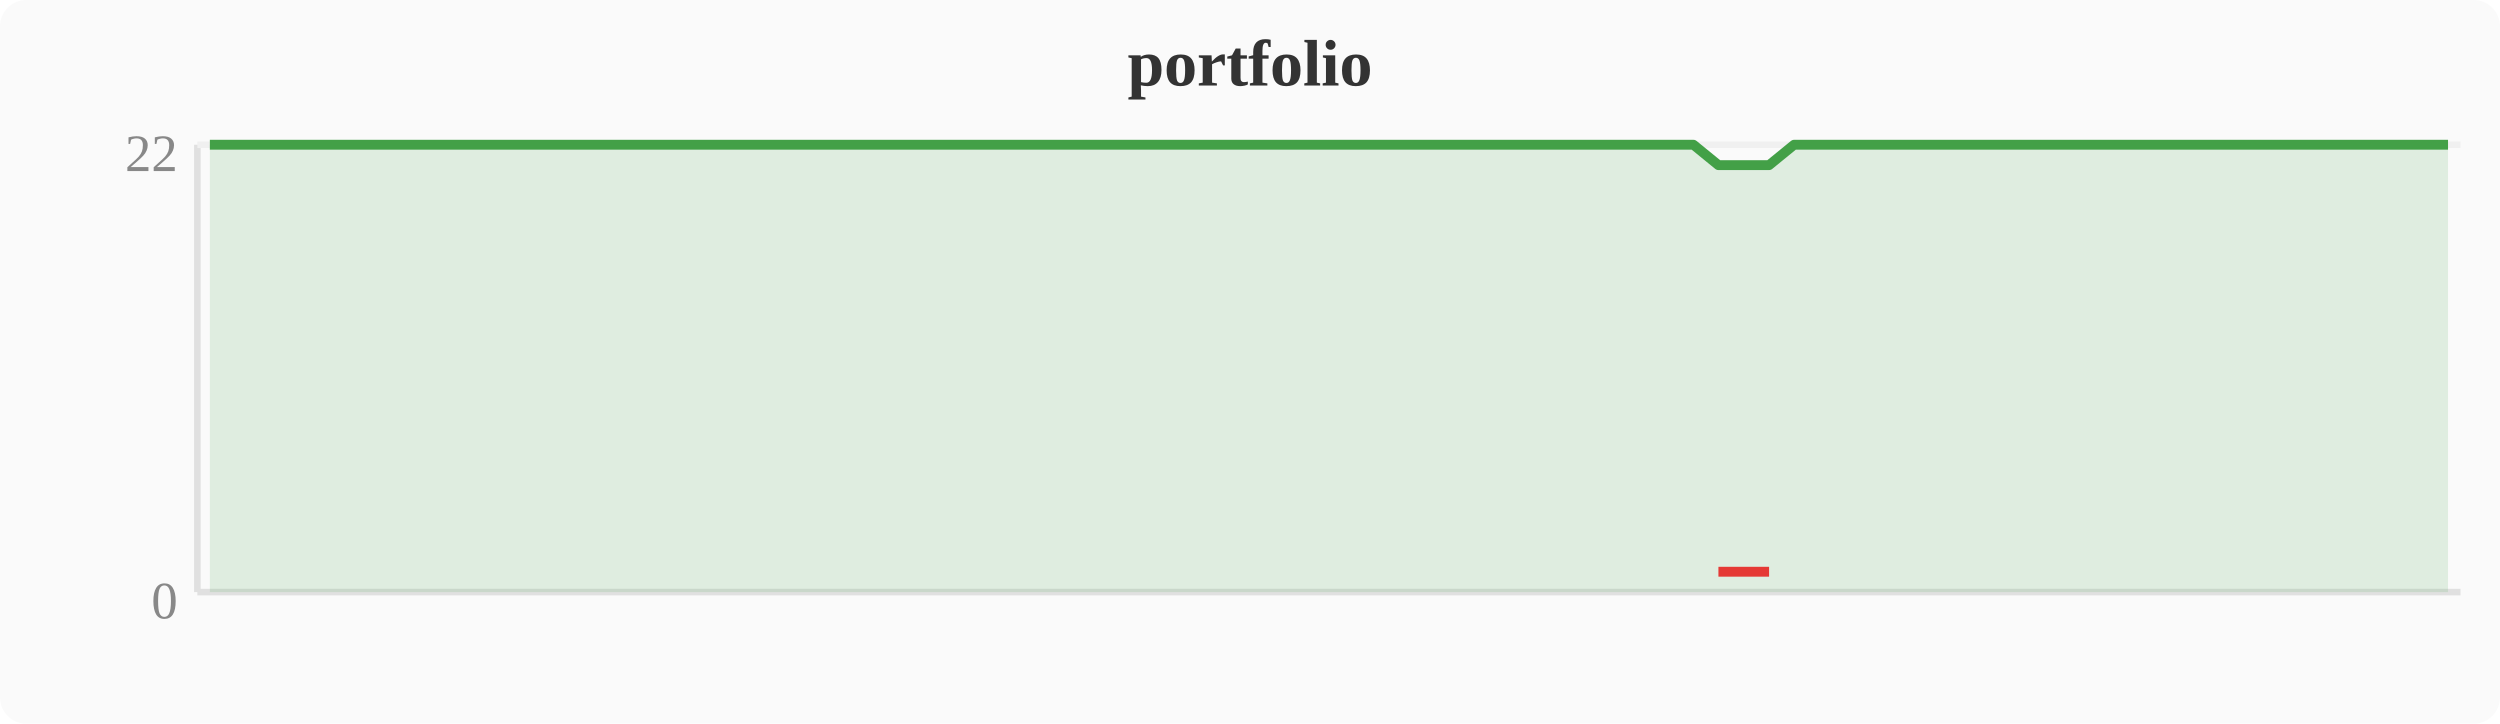
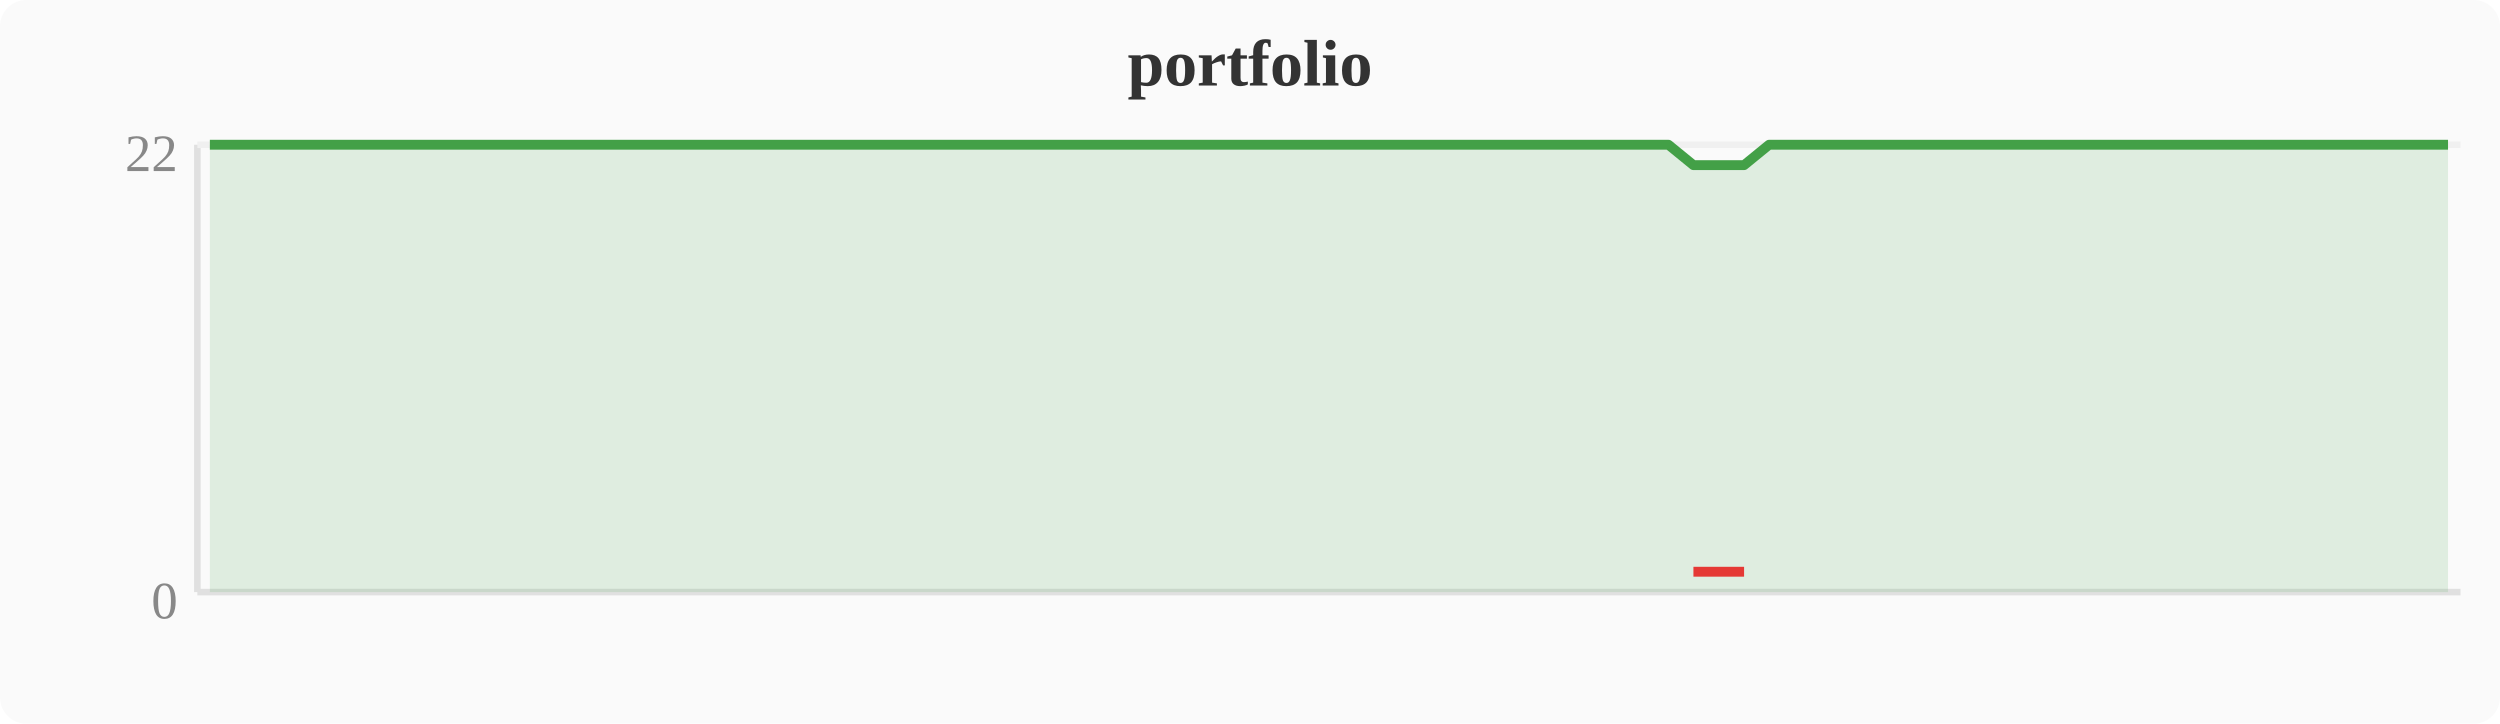
<svg xmlns="http://www.w3.org/2000/svg" width="380" height="110" viewBox="0 0 380 110">
  <rect width="380" height="110" fill="#fafafa" rx="4" />
  <text x="190" y="13" text-anchor="middle" font-size="10" font-weight="bold" fill="#333">portfolio</text>
  <line x1="30" y1="22" x2="30" y2="90" stroke="#e0e0e0" stroke-width="1" />
  <line x1="30" y1="90" x2="374" y2="90" stroke="#e0e0e0" stroke-width="1" />
  <line x1="30" y1="22" x2="374" y2="22" stroke="#f0f0f0" stroke-width="1" />
  <text x="27" y="94" text-anchor="end" font-size="8" fill="#888">0</text>
  <text x="27" y="26" text-anchor="end" font-size="8" fill="#888">22</text>
-   <polygon points="31.9,22.0 35.7,22.0 39.6,22.0 43.4,22.0 47.2,22.0 51.0,22.0 54.8,22.0 58.7,22.0 62.5,22.0 66.3,22.0 70.1,22.0 74.0,22.0 77.8,22.0 81.6,22.0 85.4,22.0 89.2,22.0 93.1,22.0 96.9,22.0 100.7,22.0 104.5,22.0 108.4,22.0 112.2,22.0 116.0,22.0 119.8,22.0 123.6,22.0 127.5,22.0 131.3,22.0 135.1,22.0 138.9,22.0 142.8,22.0 146.6,22.0 150.4,22.0 154.2,22.0 158.0,22.0 161.9,22.0 165.7,22.0 169.5,22.0 173.3,22.0 177.2,22.0 181.0,22.0 184.8,22.0 188.6,22.0 192.4,22.0 196.3,22.0 200.1,22.0 203.9,22.0 207.7,22.0 211.6,22.0 215.4,22.0 219.2,22.0 223.0,22.0 226.8,22.0 230.7,22.0 234.5,22.0 238.3,22.0 242.1,22.0 246.0,22.0 249.8,22.0 253.6,22.0 257.4,22.0 261.2,25.1 265.1,25.1 268.9,25.1 272.7,22.0 276.5,22.0 280.4,22.0 284.2,22.0 288.0,22.0 291.8,22.0 295.6,22.0 299.5,22.0 303.3,22.0 307.1,22.0 310.9,22.0 314.8,22.0 318.6,22.0 322.4,22.0 326.2,22.0 330.0,22.0 333.9,22.0 337.7,22.0 341.5,22.0 345.3,22.0 349.2,22.0 353.0,22.0 356.8,22.0 360.6,22.0 364.4,22.0 368.3,22.0 372.1,22.0 372.1,90 31.9,90" fill="#43a047" opacity="0.15" />
-   <polyline points="31.9,22.0 35.7,22.0 39.6,22.0 43.4,22.0 47.2,22.0 51.0,22.0 54.8,22.0 58.7,22.0 62.5,22.0 66.3,22.0 70.1,22.0 74.0,22.0 77.8,22.0 81.6,22.0 85.4,22.0 89.2,22.0 93.1,22.0 96.9,22.0 100.7,22.0 104.5,22.0 108.4,22.0 112.2,22.0 116.0,22.0 119.8,22.0 123.6,22.0 127.5,22.0 131.3,22.0 135.1,22.0 138.9,22.0 142.8,22.0 146.6,22.0 150.4,22.0 154.2,22.0 158.0,22.0 161.9,22.0 165.7,22.0 169.5,22.0 173.3,22.0 177.2,22.0 181.0,22.0 184.8,22.0 188.6,22.0 192.4,22.0 196.3,22.0 200.1,22.0 203.9,22.0 207.7,22.0 211.6,22.0 215.4,22.0 219.2,22.0 223.0,22.0 226.8,22.0 230.7,22.0 234.5,22.0 238.3,22.0 242.1,22.0 246.0,22.0 249.8,22.0 253.6,22.0 257.4,22.0 261.2,25.1 265.1,25.1 268.9,25.1 272.7,22.0 276.5,22.0 280.4,22.0 284.2,22.0 288.0,22.0 291.8,22.0 295.6,22.0 299.5,22.0 303.3,22.0 307.1,22.0 310.9,22.0 314.8,22.0 318.6,22.0 322.4,22.0 326.2,22.0 330.0,22.0 333.9,22.0 337.7,22.0 341.5,22.0 345.3,22.0 349.2,22.0 353.0,22.0 356.8,22.0 360.6,22.0 364.4,22.0 368.3,22.0 372.1,22.0" fill="none" stroke="#43a047" stroke-width="1.5" stroke-linejoin="round" />
-   <polyline points="261.2,86.9 265.1,86.9 268.9,86.9" fill="none" stroke="#e53935" stroke-width="1.5" stroke-linejoin="round" />
+   <polygon points="31.9,22.0 35.7,22.0 39.6,22.0 43.4,22.0 47.2,22.0 51.0,22.0 54.8,22.0 58.7,22.0 62.5,22.0 66.3,22.0 70.1,22.0 74.0,22.0 77.8,22.0 81.6,22.0 85.4,22.0 89.2,22.0 93.1,22.0 96.9,22.0 100.7,22.0 104.5,22.0 108.4,22.0 112.2,22.0 116.0,22.0 119.8,22.0 123.6,22.0 127.5,22.0 131.3,22.0 135.1,22.0 138.9,22.0 142.8,22.0 146.6,22.0 150.4,22.0 154.2,22.0 158.0,22.0 161.9,22.0 165.7,22.0 169.5,22.0 173.3,22.0 177.2,22.0 181.0,22.0 184.8,22.0 188.6,22.0 192.4,22.0 196.3,22.0 200.1,22.0 203.9,22.0 207.7,22.0 211.6,22.0 215.4,22.0 219.2,22.0 223.0,22.0 226.8,22.0 230.7,22.0 234.5,22.0 238.3,22.0 242.1,22.0 246.0,22.0 249.8,22.0 253.6,22.0 257.4,25.1 261.2,25.1 265.1,25.1 268.9,22.0 272.7,22.0 276.5,22.0 280.4,22.0 284.2,22.0 288.0,22.0 291.8,22.0 295.6,22.0 299.5,22.0 303.3,22.0 307.1,22.0 310.9,22.0 314.8,22.0 318.6,22.0 322.4,22.0 326.2,22.0 330.0,22.0 333.9,22.0 337.7,22.0 341.5,22.0 345.3,22.0 349.2,22.0 353.0,22.0 356.8,22.0 360.6,22.0 364.4,22.0 368.3,22.0 372.1,22.0 372.1,90 31.9,90" fill="#43a047" opacity="0.15" />
+   <polyline points="31.9,22.0 35.7,22.0 39.6,22.0 43.4,22.0 47.2,22.0 51.0,22.0 54.8,22.0 58.7,22.0 62.5,22.0 66.3,22.0 70.1,22.0 74.0,22.0 77.8,22.0 81.6,22.0 85.4,22.0 89.2,22.0 93.1,22.0 96.9,22.0 100.7,22.0 104.5,22.0 108.4,22.0 112.2,22.0 116.0,22.0 119.8,22.0 123.6,22.0 127.5,22.0 131.3,22.0 135.1,22.0 138.9,22.0 142.8,22.0 146.6,22.0 150.4,22.0 154.2,22.0 158.0,22.0 161.9,22.0 165.7,22.0 169.5,22.0 173.3,22.0 177.2,22.0 181.0,22.0 184.8,22.0 188.6,22.0 192.4,22.0 196.3,22.0 200.1,22.0 203.9,22.0 207.7,22.0 211.6,22.0 215.4,22.0 219.2,22.0 223.0,22.0 226.8,22.0 230.7,22.0 234.5,22.0 238.3,22.0 242.1,22.0 246.0,22.0 249.8,22.0 253.6,22.0 257.4,25.1 261.2,25.1 265.1,25.1 268.9,22.0 272.7,22.0 276.5,22.0 280.4,22.0 284.2,22.0 288.0,22.0 291.8,22.0 295.6,22.0 299.5,22.0 303.3,22.0 307.1,22.0 310.9,22.0 314.8,22.0 318.6,22.0 322.4,22.0 326.2,22.0 330.0,22.0 333.9,22.0 337.7,22.0 341.5,22.0 345.3,22.0 349.2,22.0 353.0,22.0 356.8,22.0 360.6,22.0 364.4,22.0 368.3,22.0 372.1,22.0" fill="none" stroke="#43a047" stroke-width="1.5" stroke-linejoin="round" />
+   <polyline points="257.4,86.9 261.2,86.9 265.1,86.9" fill="none" stroke="#e53935" stroke-width="1.5" stroke-linejoin="round" />
</svg>
